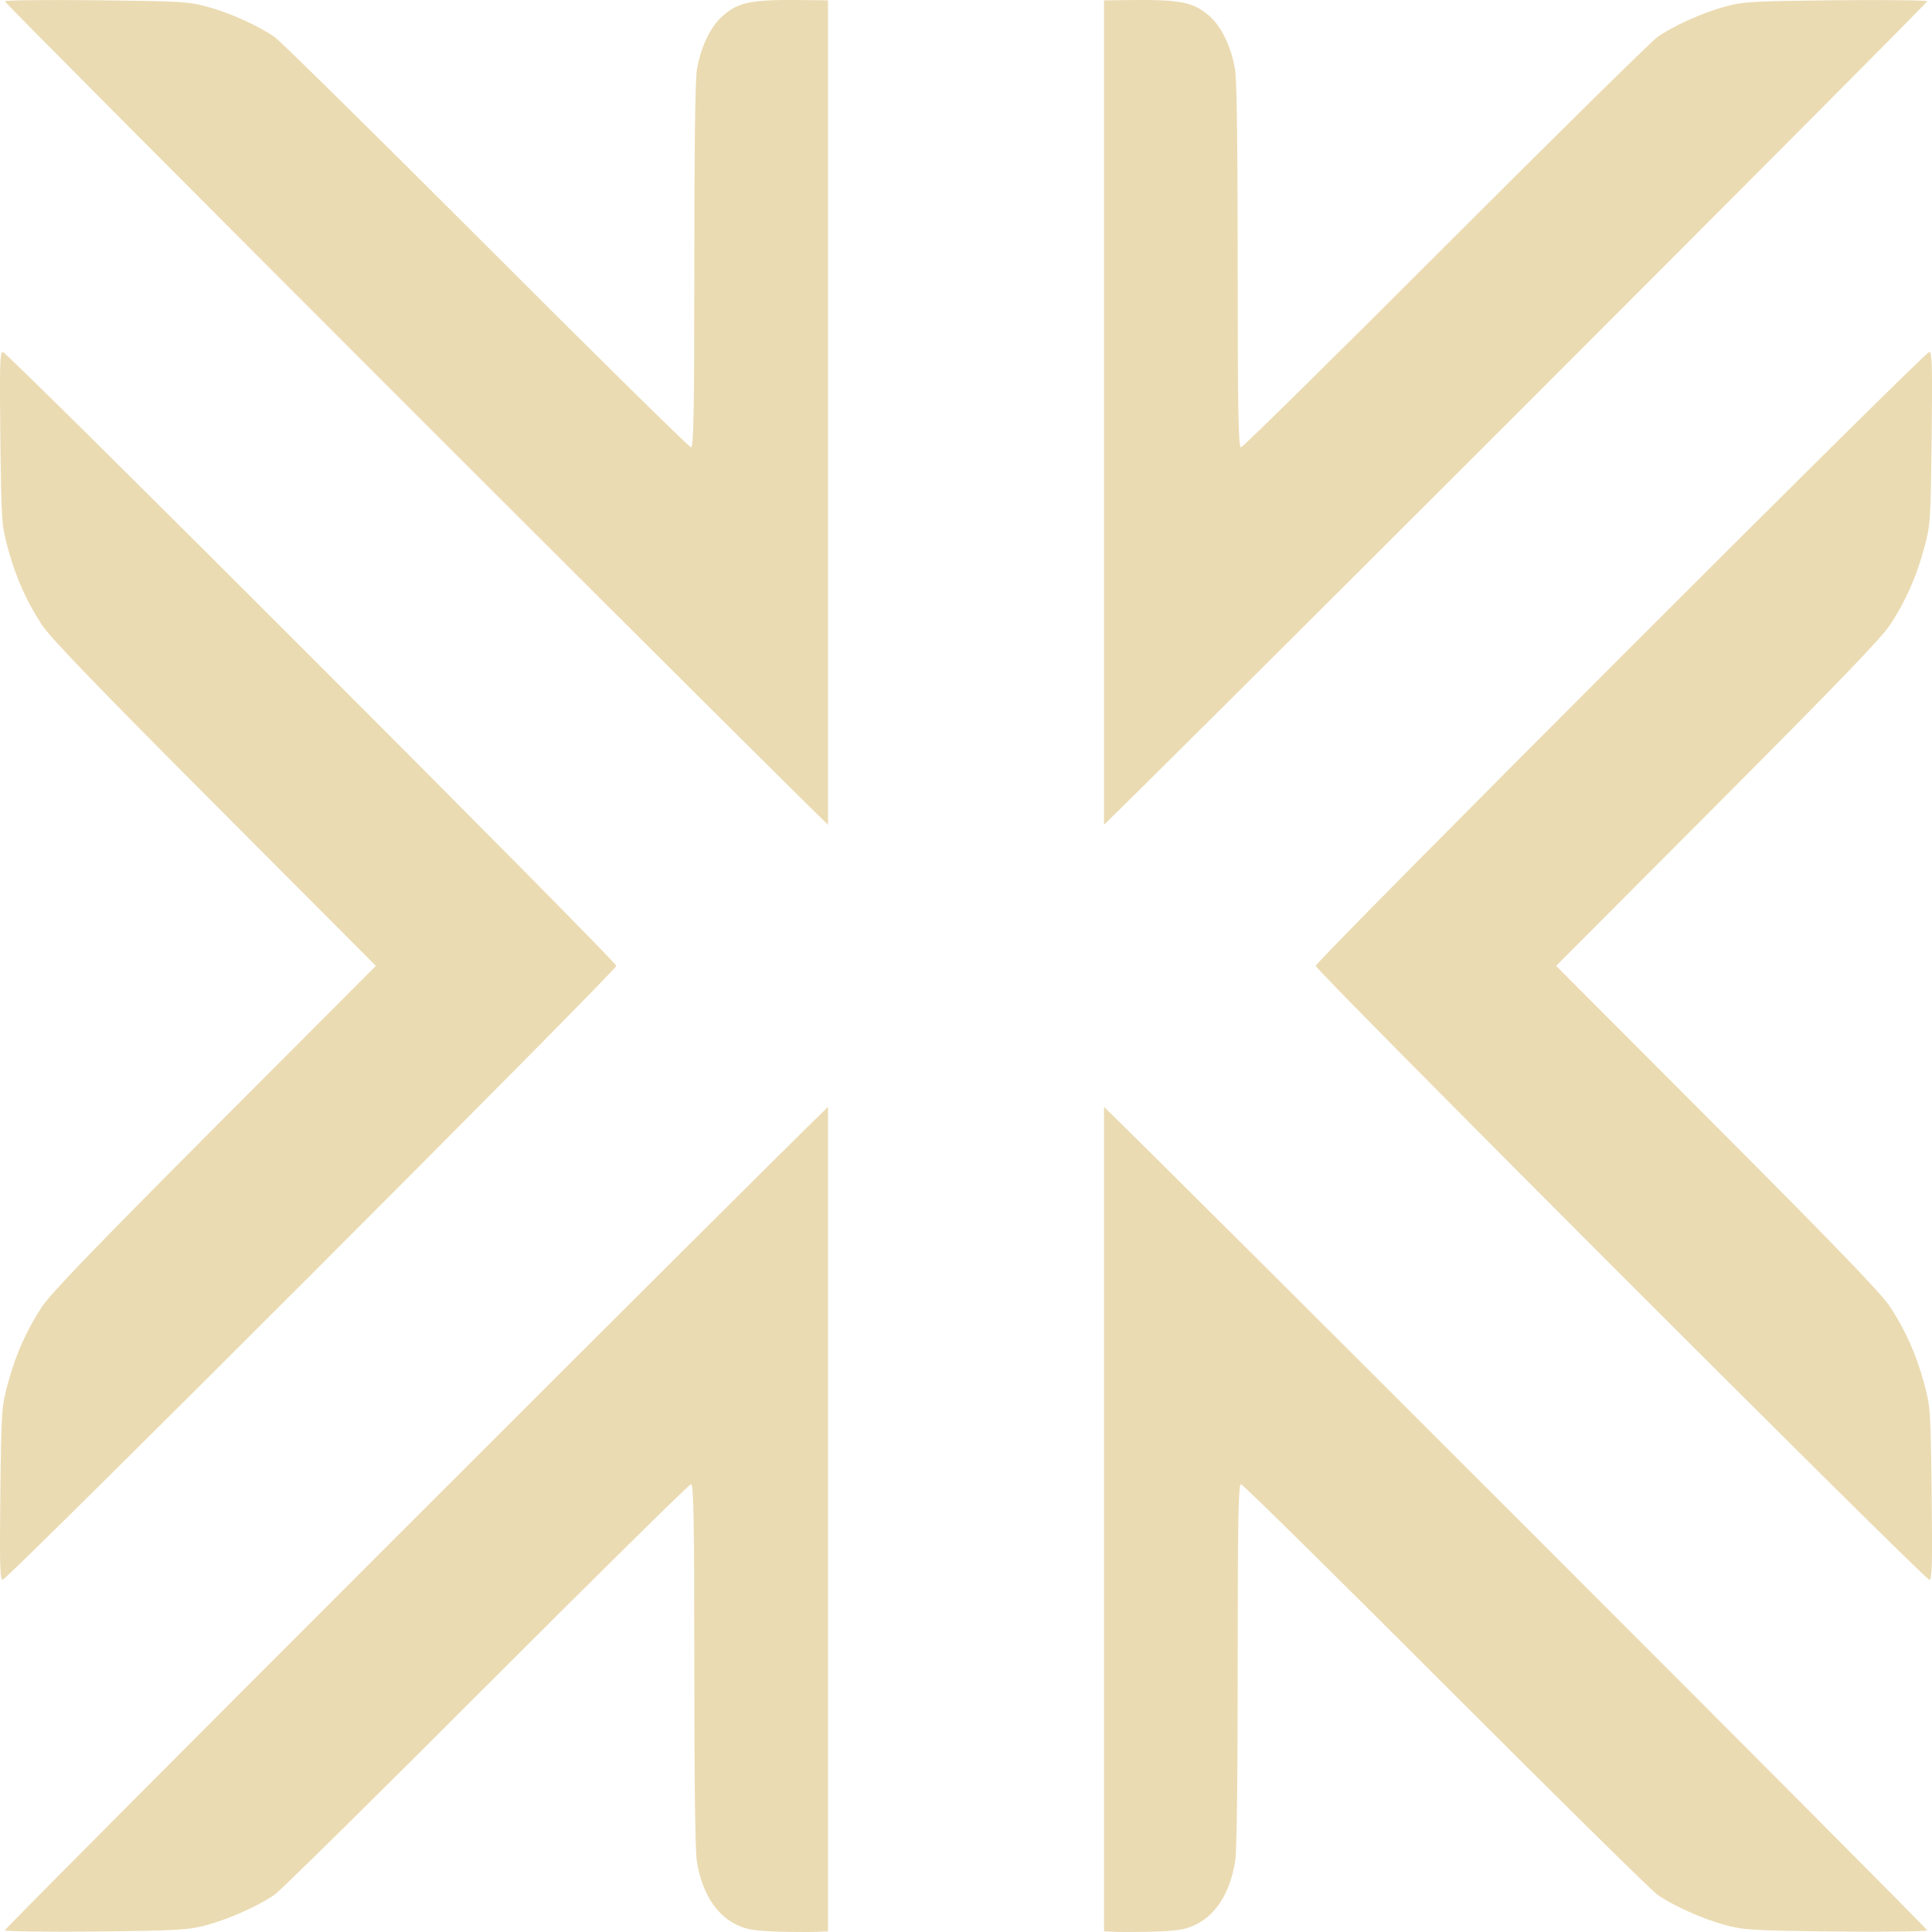
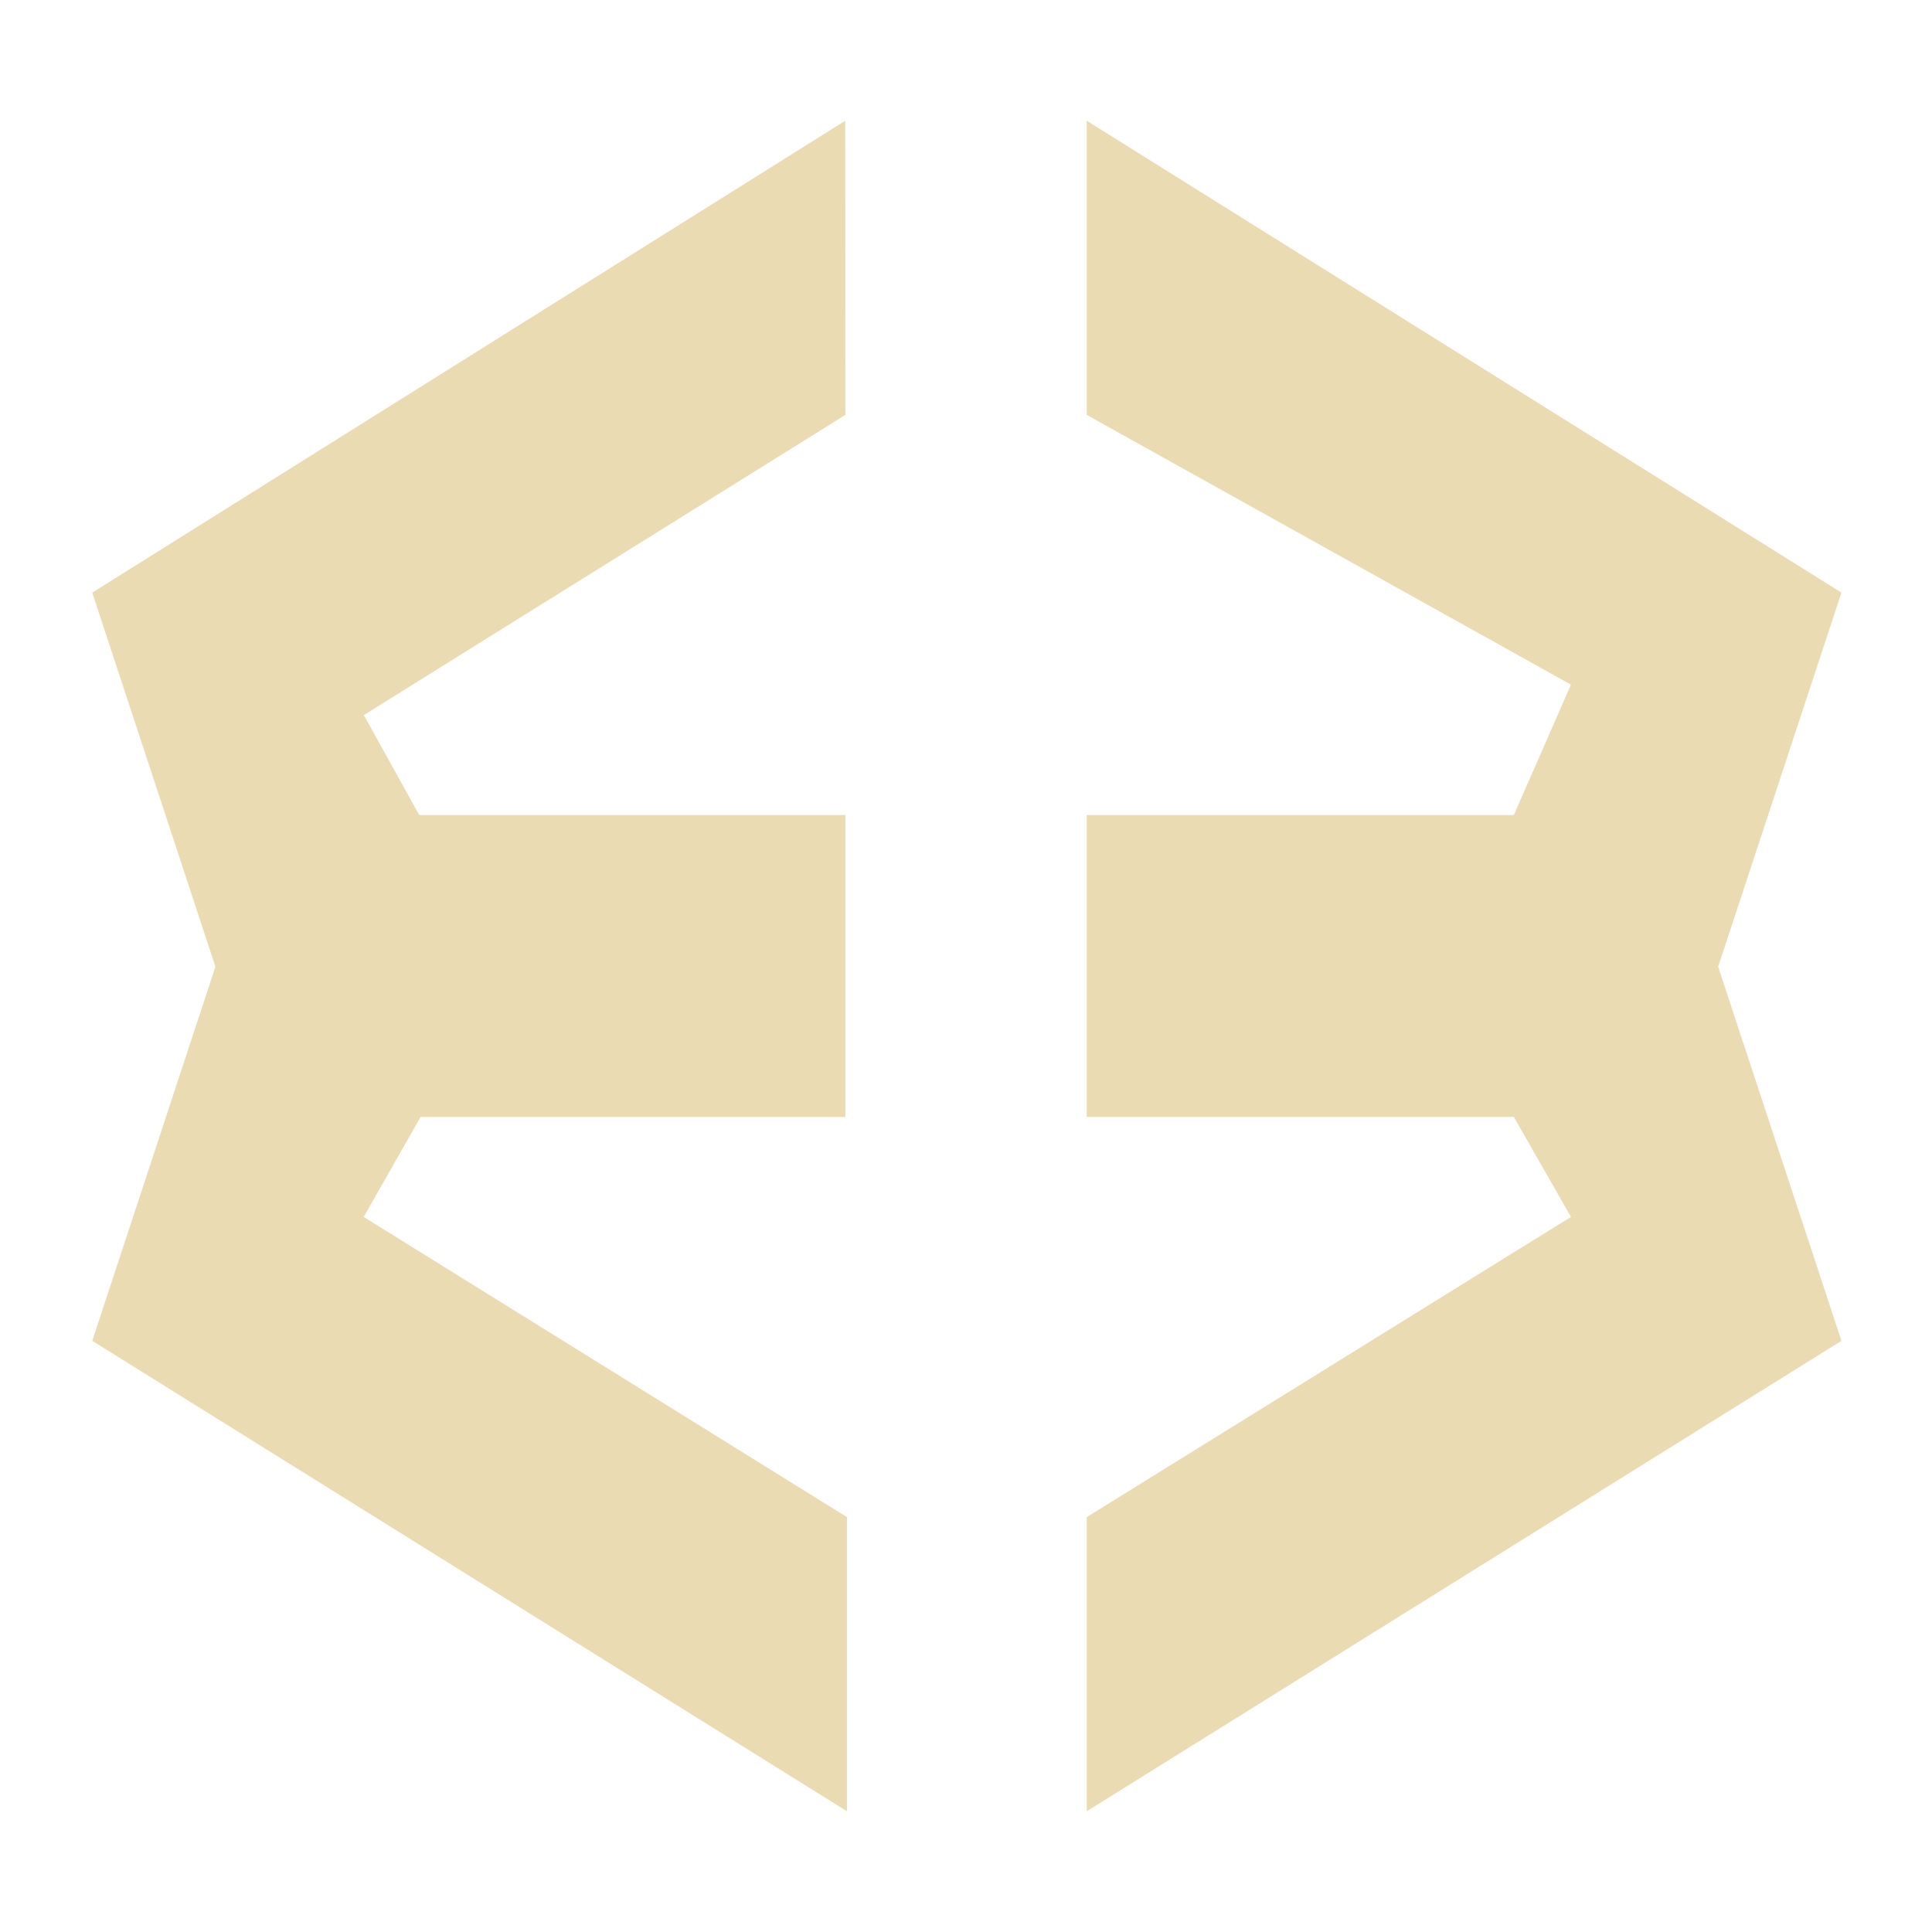
- <svg xmlns="http://www.w3.org/2000/svg" style="isolation:isolate" width="16" height="16" viewBox="0 0 16 16">
+ <svg xmlns="http://www.w3.org/2000/svg" width="16" height="16" version="1.1">
  <defs>
-     <style id="current-color-scheme" type="text/css">
-    .ColorScheme-Text { color:#ebdbb2; } .ColorScheme-Highlight { color:#458588; }
-   </style>
-     <linearGradient id="arrongin" x1="0%" x2="0%" y1="0%" y2="100%">
-       <stop offset="0%" style="stop-color:#d79921; stop-opacity:1" />
-       <stop offset="100%" style="stop-color:#b57614; stop-opacity:1" />
-     </linearGradient>
-     <linearGradient id="aurora" x1="0%" x2="0%" y1="0%" y2="100%">
-       <stop offset="0%" style="stop-color:#83a598; stop-opacity:1" />
-       <stop offset="100%" style="stop-color:#b16286; stop-opacity:1" />
-     </linearGradient>
-     <linearGradient id="fitdance" x1="0%" x2="0%" y1="0%" y2="100%">
-       <stop offset="0%" style="stop-color:#8ec07c; stop-opacity:1" />
-       <stop offset="100%" style="stop-color:#458588; stop-opacity:1" />
-     </linearGradient>
-     <linearGradient id="oomox" x1="0%" x2="0%" y1="0%" y2="100%">
-       <stop offset="0%" style="stop-color:#458588; stop-opacity:1" />
-       <stop offset="100%" style="stop-color:#928374; stop-opacity:1" />
-     </linearGradient>
-     <linearGradient id="rainblue" x1="0%" x2="0%" y1="0%" y2="100%">
-       <stop offset="0%" style="stop-color:#b8bb26; stop-opacity:1" />
-       <stop offset="100%" style="stop-color:#076678; stop-opacity:1" />
-     </linearGradient>
-     <linearGradient id="sunrise" x1="0%" x2="0%" y1="0%" y2="100%">
-       <stop offset="0%" style="stop-color: #fe8019; stop-opacity:1" />
-       <stop offset="100%" style="stop-color: #fabd2f; stop-opacity:1" />
-     </linearGradient>
-     <linearGradient id="telinkrin" x1="0%" x2="0%" y1="0%" y2="100%">
-       <stop offset="0%" style="stop-color: #83a598; stop-opacity:1" />
-       <stop offset="100%" style="stop-color: #83a598; stop-opacity:1" />
-     </linearGradient>
-     <linearGradient id="60spsycho" x1="0%" x2="0%" y1="0%" y2="100%">
-       <stop offset="0%" style="stop-color: #fb4934; stop-opacity:1" />
-       <stop offset="25%" style="stop-color: #fabd2f; stop-opacity:1" />
-       <stop offset="50%" style="stop-color: #fe8019; stop-opacity:1" />
-       <stop offset="100%" style="stop-color: #689d6a; stop-opacity:1" />
-     </linearGradient>
-     <linearGradient id="90ssummer" x1="0%" x2="0%" y1="0%" y2="100%">
-       <stop offset="0%" style="stop-color: #b16286; stop-opacity:1" />
-       <stop offset="20%" style="stop-color: #8ec07c; stop-opacity:1" />
-       <stop offset="50%" style="stop-color: #fabd2f; stop-opacity:1" />
-       <stop offset="100%" style="stop-color: #458588; stop-opacity:1" />
-     </linearGradient>
-     <linearGradient id="cyberneon" x1="0%" x2="0%" y1="0%" y2="100%">
-       <stop offset="0" style="stop-color:#83a598; stop-opacity:1" />
-       <stop offset="1" style="stop-color:#b16286; stop-opacity:1" />
-     </linearGradient>
+     <style type="text/css" id="current-color-scheme">.ColorScheme-Text { color:#ebdbb2; } .ColorScheme-Highlight { color:#458588; }</style>
  </defs>
-   <path style="fill:currentColor" class="ColorScheme-Text" d="M 6.7 0.001 C 6.224 -0.006 6.123 0.013 5.987 0.13 C 5.885 0.217 5.802 0.39 5.771 0.58 C 5.757 0.666 5.75 1.265 5.75 2.211 C 5.75 3.405 5.744 3.705 5.723 3.705 C 5.709 3.705 4.947 2.955 4.03 2.037 C 3.113 1.119 2.323 0.341 2.275 0.307 C 2.142 0.214 1.905 0.107 1.718 0.056 C 1.563 0.013 1.495 0.01 0.796 0.002 C 0.38 -0.002 0.04 0.001 0.04 0.011 C 0.04 0.021 1.627 1.615 3.567 3.555 C 5.369 5.356 6.645 6.626 6.857 6.83 L 6.857 0.003 L 6.7 0.001 Z M 9.3 0.001 L 9.143 0.003 L 9.143 6.83 C 9.355 6.626 10.631 5.356 12.433 3.555 C 14.373 1.615 15.96 0.021 15.96 0.011 C 15.96 0.002 15.62 -0.002 15.204 0.002 C 14.505 0.01 14.437 0.013 14.282 0.056 C 14.095 0.107 13.858 0.214 13.726 0.307 C 13.677 0.341 12.887 1.119 11.97 2.037 C 11.053 2.955 10.291 3.705 10.277 3.705 C 10.256 3.705 10.25 3.405 10.25 2.211 C 10.25 1.266 10.243 0.666 10.229 0.58 C 10.198 0.39 10.115 0.217 10.013 0.13 C 9.877 0.014 9.776 -0.006 9.3 0.001 L 9.3 0.001 Z M 0.022 2.914 C -0.001 2.914 -0.004 3.043 0.003 3.627 C 0.011 4.316 0.013 4.348 0.065 4.539 C 0.13 4.78 0.218 4.977 0.346 5.173 C 0.417 5.282 0.794 5.673 1.778 6.66 L 3.113 7.999 L 1.778 9.337 C 0.794 10.324 0.417 10.715 0.346 10.824 C 0.218 11.02 0.13 11.217 0.065 11.458 C 0.013 11.649 0.011 11.68 0.003 12.369 C -0.004 12.954 0 13.083 0.022 13.083 C 0.061 13.083 5.104 8.037 5.104 7.999 C 5.104 7.96 0.061 2.914 0.022 2.914 Z M 15.978 2.914 C 15.939 2.914 10.896 7.96 10.896 7.999 C 10.896 8.037 15.939 13.083 15.978 13.083 C 16.001 13.083 16.004 12.954 15.997 12.369 C 15.989 11.68 15.987 11.649 15.935 11.458 C 15.87 11.217 15.782 11.02 15.654 10.824 C 15.583 10.715 15.206 10.324 14.222 9.337 L 12.887 7.999 L 14.222 6.66 C 15.206 5.673 15.583 5.282 15.654 5.173 C 15.782 4.977 15.87 4.78 15.935 4.539 C 15.987 4.348 15.989 4.316 15.997 3.627 C 16.004 3.043 16.001 2.914 15.978 2.914 Z M 6.857 9.167 C 6.37 9.635 0.04 15.965 0.04 15.986 C 0.04 15.995 0.38 16 0.796 15.996 C 1.495 15.988 1.563 15.983 1.718 15.941 C 1.905 15.889 2.142 15.783 2.274 15.691 C 2.323 15.657 3.113 14.878 4.03 13.96 C 4.947 13.042 5.709 12.291 5.723 12.291 C 5.744 12.291 5.75 12.591 5.75 13.786 C 5.75 14.731 5.757 15.331 5.771 15.416 C 5.819 15.71 5.962 15.906 6.174 15.969 C 6.25 15.991 6.387 16 6.688 16 C 6.778 16 6.788 15.996 6.857 15.995 L 6.857 9.167 Z M 9.143 9.167 L 9.143 15.995 C 9.212 15.996 9.222 16 9.312 16 C 9.613 16 9.75 15.991 9.826 15.969 C 10.038 15.906 10.181 15.71 10.229 15.416 C 10.243 15.331 10.25 14.731 10.25 13.786 C 10.25 12.591 10.256 12.291 10.277 12.291 C 10.291 12.291 11.053 13.042 11.97 13.96 C 12.887 14.878 13.677 15.657 13.726 15.691 C 13.858 15.783 14.095 15.889 14.282 15.941 C 14.437 15.983 14.505 15.988 15.204 15.996 C 15.62 16 15.96 15.995 15.96 15.986 C 15.96 15.965 9.63 9.635 9.143 9.167 L 9.143 9.167 Z" />
+   <path class="ColorScheme-Text" fill="currentColor" d="m7 1-6.236 3.908 1.02 3.098-1.02 3.098 6.25 3.896v-2.436l-4.002-2.486 0.471-0.828h3.518v-2.5h-3.529l-0.459-0.828 3.988-2.486zm2 0v2.436l4.01 2.234-0.473 1.08h-3.537v2.5h3.537l0.473 0.828-4.01 2.486v2.436l6.25-3.896-1.021-3.098 1.021-3.098z" />
</svg>
